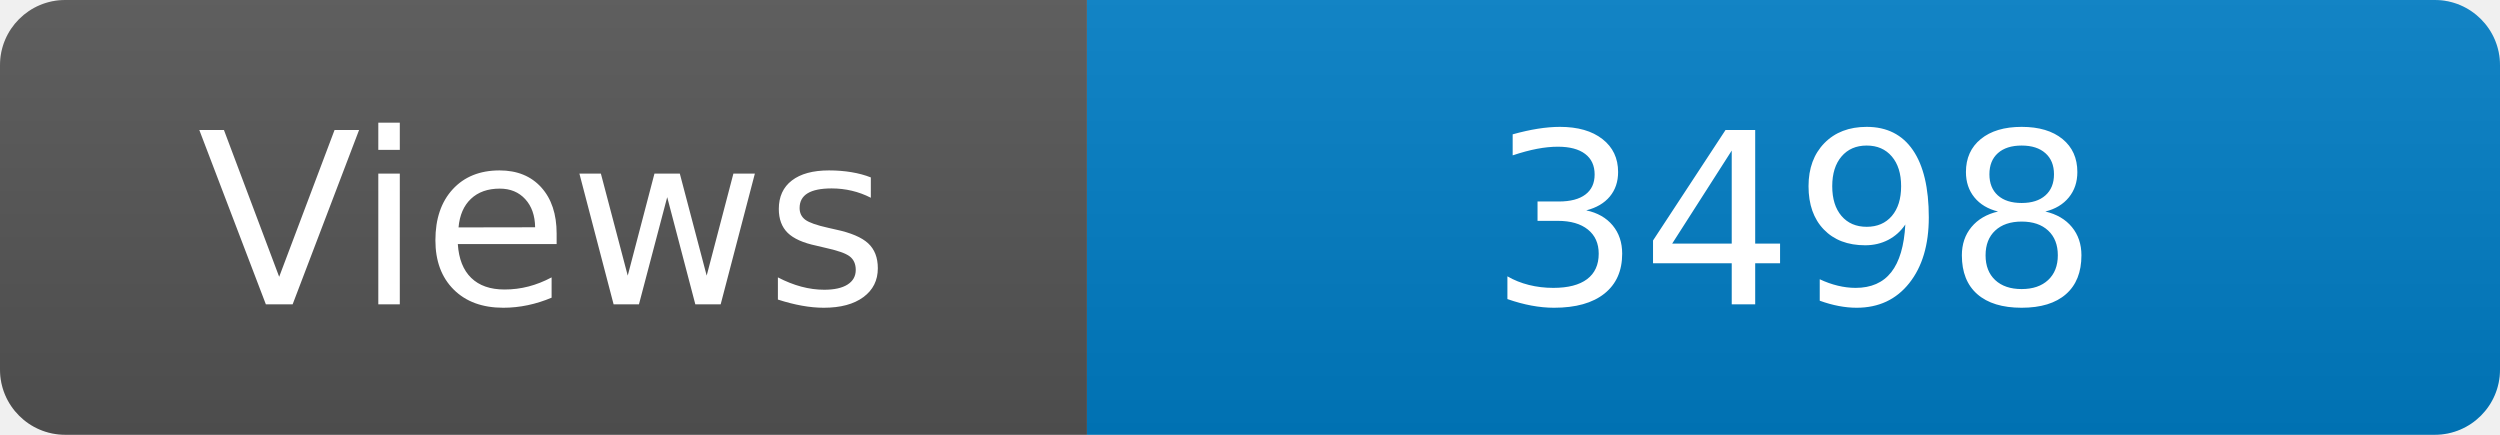
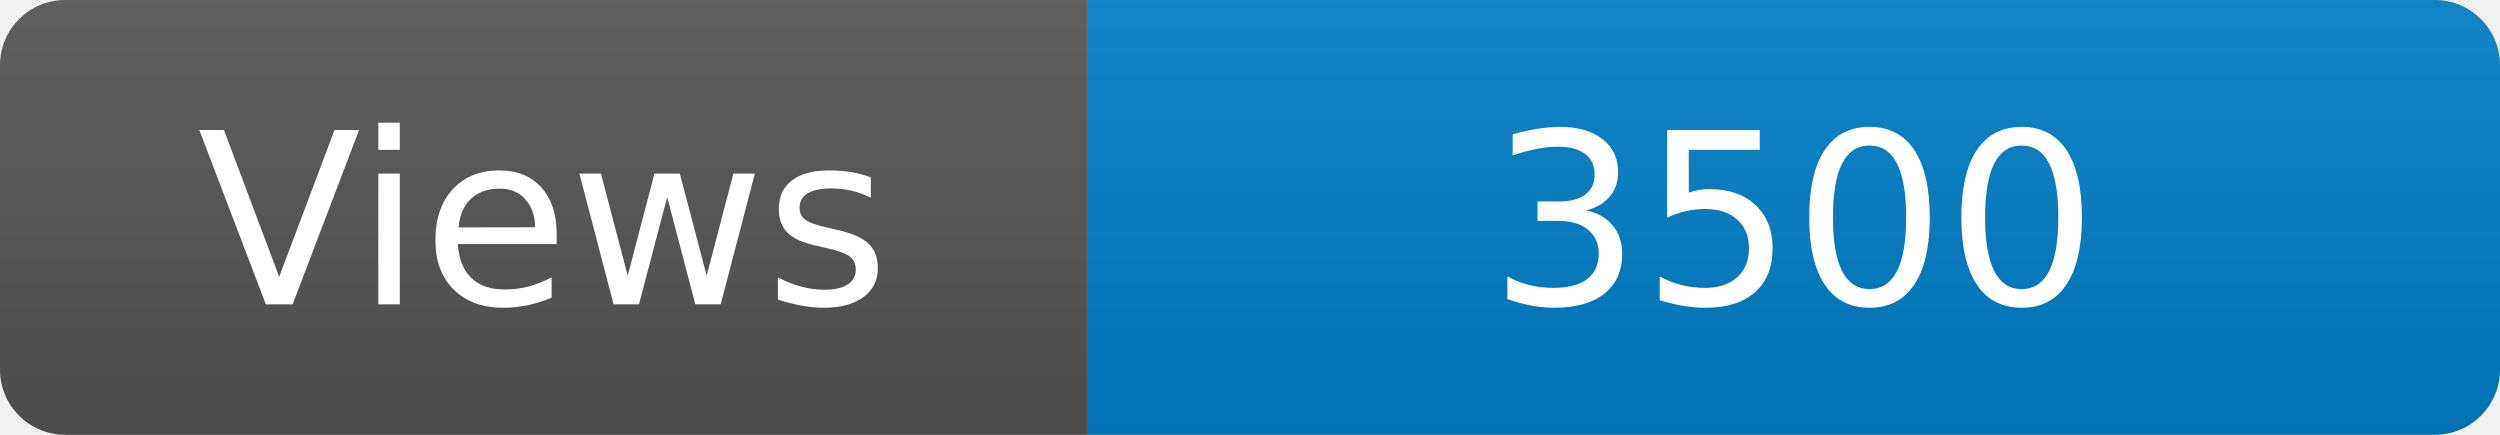
<svg xmlns="http://www.w3.org/2000/svg" width="115" height="20" role="img" aria-label="Maintained?: yes">
  <linearGradient id="s" x2="0" y2="100%">
    <stop offset="0" stop-color="#bbb" stop-opacity=".1" />
    <stop offset="1" stop-opacity=".1" />
  </linearGradient>
  <clipPath id="r">
    <rect width="115" height="20" rx="3" fill="#fff" />
  </clipPath>
  <g clip-path="url(#r)">
    <rect width="50" height="20" fill="#555" />
    <rect x="50" width="160" height="20" fill="#007ec6" />
    <rect width="115" height="20" fill="url(#s)" />
  </g>
  <g fill="#fff" text-anchor="middle" font-family="Verdana,Geneva,DejaVu Sans,sans-serif" font-size="110">
    <text x="250" y="140" transform="scale(.1)" fill="#fff">Views</text>
-     <text x="825" y="140" transform="scale(.1)" fill="#fff">3498</text>
+     <text x="825" y="140" transform="scale(.1)" fill="#fff">3500</text>
  </g>
</svg>
